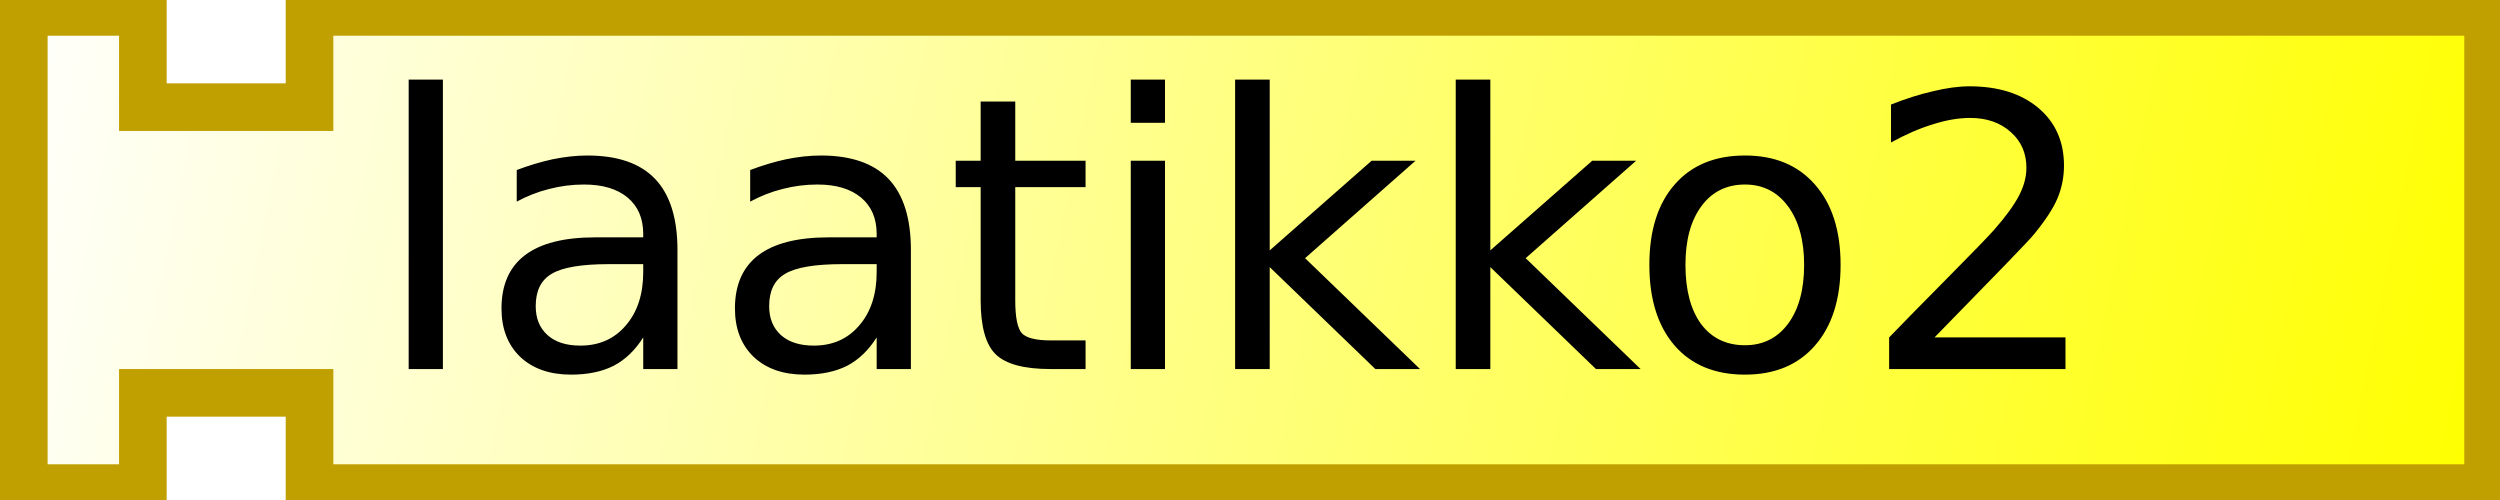
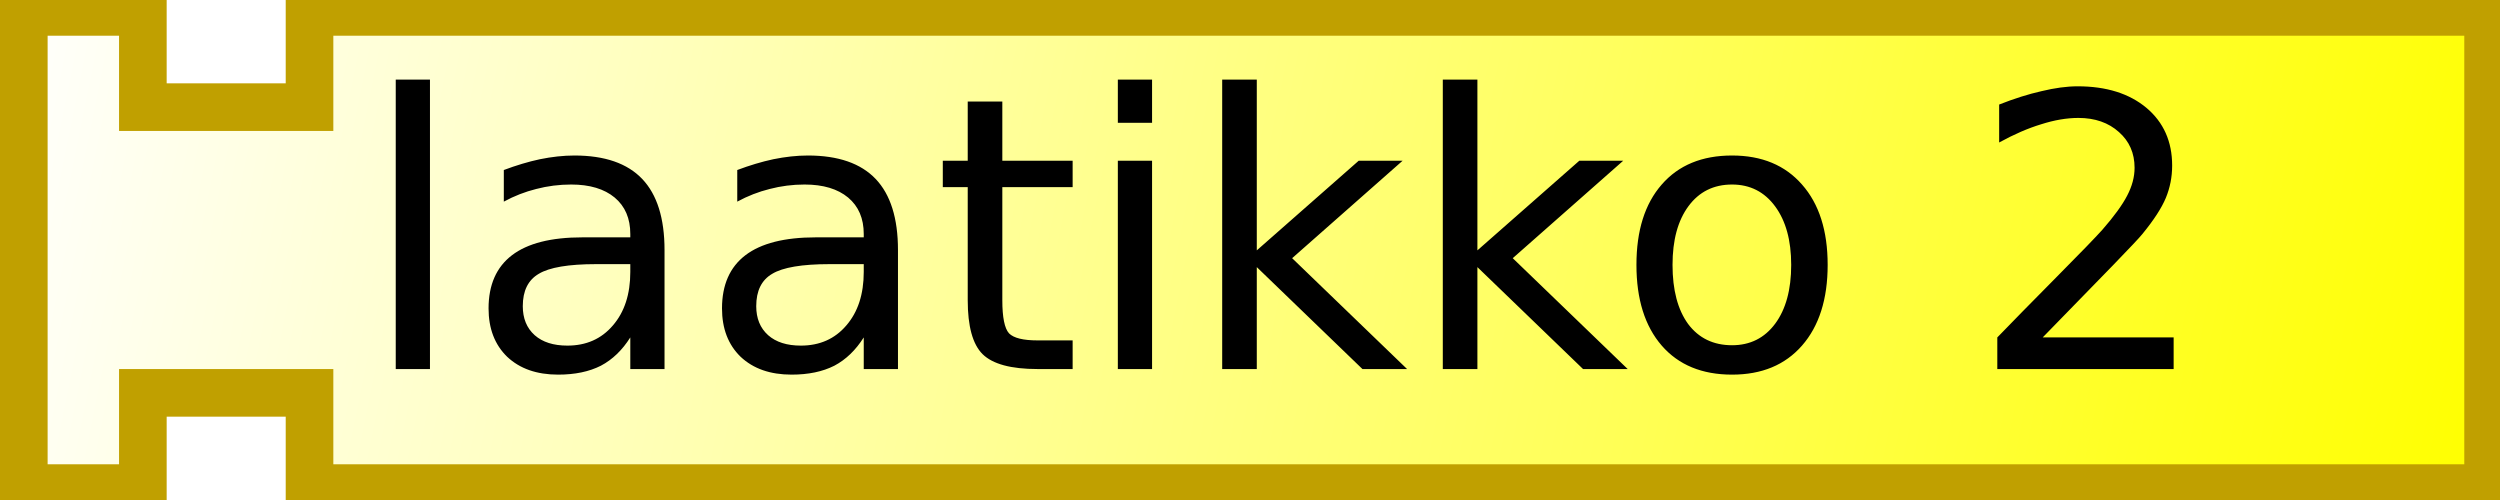
<svg xmlns="http://www.w3.org/2000/svg" xmlns:xlink="http://www.w3.org/1999/xlink" width="105" height="21">
  <defs>
    <linearGradient id="linearGradient3166">
      <stop style="stop-color:#ffffff;stop-opacity:1;" offset="0" id="stop3168" />
      <stop style="stop-color:#ffff00;stop-opacity:1;" offset="1" id="stop3170" />
    </linearGradient>
    <linearGradient xlink:href="#linearGradient3166" id="linearGradient3172" x1="0" y1="0" x2="104" y2="21" gradientUnits="userSpaceOnUse" />
  </defs>
  <path style="fill:url(#linearGradient3172);fill-opacity:1;stroke:#c0a000;stroke-width:2;stroke-opacity:1" d="M 1,0.5 L 6,0.5 L 6,4.5 L 13,4.5 L 13,0.5 L 104.5,0.5 L 104.5,20.5 L 13,20.5 L 13,16.5 L 6,16.5 L 6,20.5 L 1,20.5 L 1,0.5 z" />
  <text style="font-size:16px;text-anchor:middle;text-align:center;font-family:Bitstream Vera Sans">
-     <tspan x="52" y="15.5" style="font-size:16px">laatikko2</tspan>
+     <tspan x="54" y="15.5" style="font-size:16px">laatikko 2</tspan>
  </text>
</svg>
